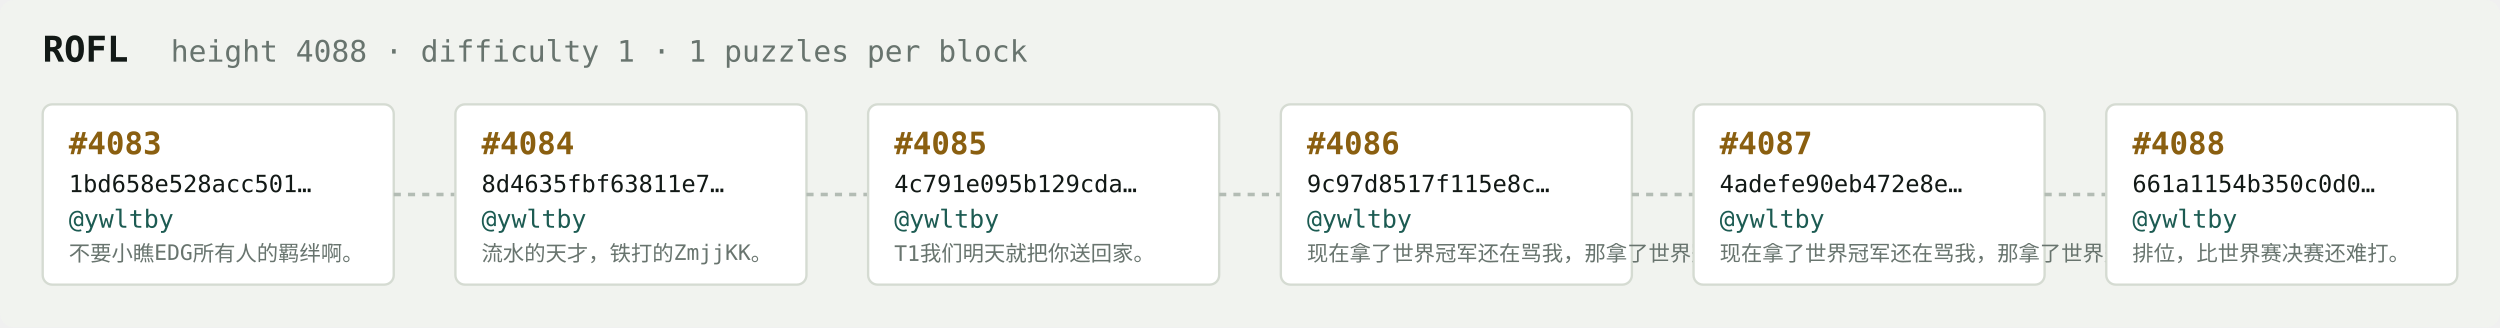
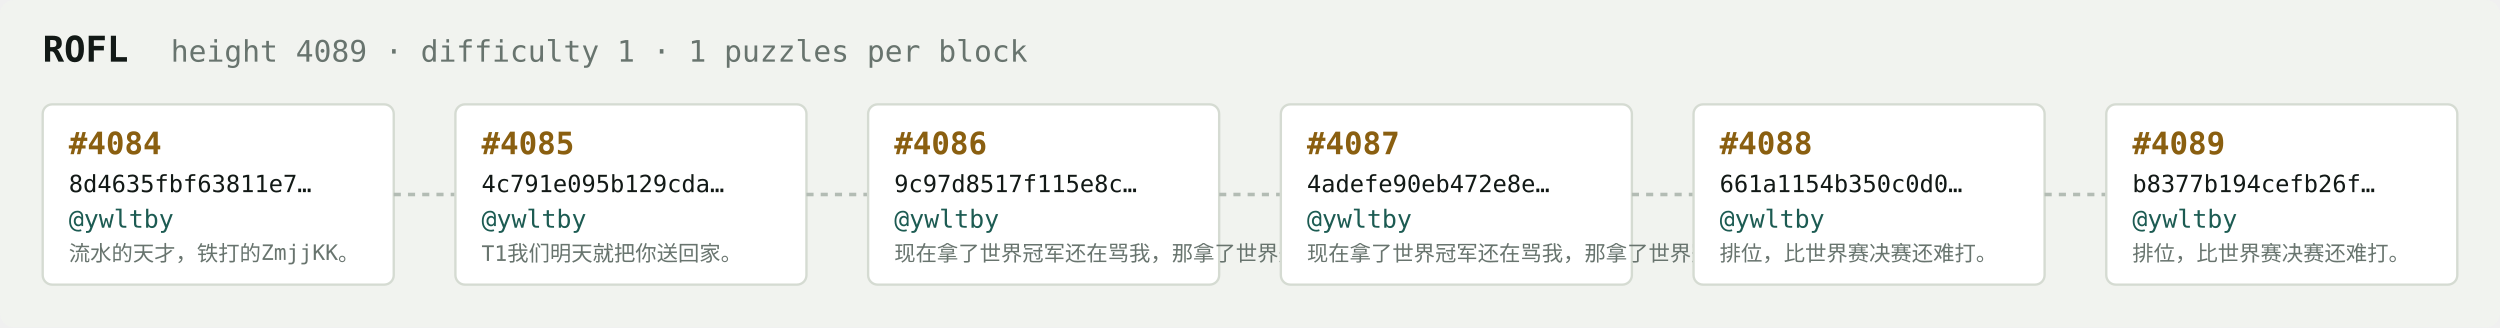
<svg xmlns="http://www.w3.org/2000/svg" width="1054" height="138" viewBox="0 0 1054 138" font-family="ui-monospace,SFMono-Regular,Menlo,monospace">
  <rect fill="#f1f3ef" width="1054" height="138" rx="6" />
  <text x="18" y="26" fill="#121916" font-size="15" font-weight="700">ROFL</text>
-   <text x="72" y="26" fill="#68746e" font-size="12.5">height 4088 · difficulty 1 · 1 puzzles per block</text>
+   <text x="72" y="26" fill="#68746e" font-size="12.5">height 4089 · difficulty 1 · 1 puzzles per block</text>
  <rect x="18" y="44" width="148" height="76" rx="4" fill="#ffffff" stroke="#d5dbd2" stroke-width="1" />
-   <text x="29" y="65" fill="#8a5f10" font-size="13" font-weight="700">#4083</text>
-   <text x="29" y="81" fill="#121916" font-size="10">1bd658e528acc501…</text>
+   <text x="29" y="65" fill="#8a5f10" font-size="13" font-weight="700">#4084</text>
+   <text x="29" y="81" fill="#121916" font-size="10">8d4635fbf63811e7…</text>
  <text x="29" y="96" fill="#1c5b52" font-size="10.5">@ywltby</text>
-   <text x="29" y="110" fill="#68746e" font-size="9">不要小瞧EDG所有人的羁绊啊。</text>
+   <text x="29" y="110" fill="#68746e" font-size="9">流水的天才，铁打的ZmjjKK。</text>
  <line x1="166" y1="82.0" x2="192" y2="82.0" stroke="#b3bcb4" stroke-width="1.5" stroke-dasharray="3 3" />
  <rect x="192" y="44" width="148" height="76" rx="4" fill="#ffffff" stroke="#d5dbd2" stroke-width="1" />
-   <text x="203" y="65" fill="#8a5f10" font-size="13" font-weight="700">#4084</text>
-   <text x="203" y="81" fill="#121916" font-size="10">8d4635fbf63811e7…</text>
+   <text x="203" y="65" fill="#8a5f10" font-size="13" font-weight="700">#4085</text>
+   <text x="203" y="81" fill="#121916" font-size="10">4c791e095b129cda…</text>
  <text x="203" y="96" fill="#1c5b52" font-size="10.5">@ywltby</text>
-   <text x="203" y="110" fill="#68746e" font-size="9">流水的天才，铁打的ZmjjKK。</text>
+   <text x="203" y="110" fill="#68746e" font-size="9">T1我们明天就把你送回家。</text>
  <line x1="340" y1="82.0" x2="366" y2="82.0" stroke="#b3bcb4" stroke-width="1.5" stroke-dasharray="3 3" />
  <rect x="366" y="44" width="148" height="76" rx="4" fill="#ffffff" stroke="#d5dbd2" stroke-width="1" />
-   <text x="377" y="65" fill="#8a5f10" font-size="13" font-weight="700">#4085</text>
-   <text x="377" y="81" fill="#121916" font-size="10">4c791e095b129cda…</text>
+   <text x="377" y="65" fill="#8a5f10" font-size="13" font-weight="700">#4086</text>
+   <text x="377" y="81" fill="#121916" font-size="10">9c97d8517f115e8c…</text>
  <text x="377" y="96" fill="#1c5b52" font-size="10.5">@ywltby</text>
-   <text x="377" y="110" fill="#68746e" font-size="9">T1我们明天就把你送回家。</text>
+   <text x="377" y="110" fill="#68746e" font-size="9">现在拿了世界冠军还在骂我，那拿了世界冠军有…</text>
  <line x1="514" y1="82.0" x2="540" y2="82.0" stroke="#b3bcb4" stroke-width="1.5" stroke-dasharray="3 3" />
  <rect x="540" y="44" width="148" height="76" rx="4" fill="#ffffff" stroke="#d5dbd2" stroke-width="1" />
-   <text x="551" y="65" fill="#8a5f10" font-size="13" font-weight="700">#4086</text>
-   <text x="551" y="81" fill="#121916" font-size="10">9c97d8517f115e8c…</text>
+   <text x="551" y="65" fill="#8a5f10" font-size="13" font-weight="700">#4087</text>
+   <text x="551" y="81" fill="#121916" font-size="10">4adefe90eb472e8e…</text>
  <text x="551" y="96" fill="#1c5b52" font-size="10.5">@ywltby</text>
  <text x="551" y="110" fill="#68746e" font-size="9">现在拿了世界冠军还在骂我，那拿了世界冠军有…</text>
  <line x1="688" y1="82.0" x2="714" y2="82.0" stroke="#b3bcb4" stroke-width="1.5" stroke-dasharray="3 3" />
  <rect x="714" y="44" width="148" height="76" rx="4" fill="#ffffff" stroke="#d5dbd2" stroke-width="1" />
-   <text x="725" y="65" fill="#8a5f10" font-size="13" font-weight="700">#4087</text>
-   <text x="725" y="81" fill="#121916" font-size="10">4adefe90eb472e8e…</text>
+   <text x="725" y="65" fill="#8a5f10" font-size="13" font-weight="700">#4088</text>
+   <text x="725" y="81" fill="#121916" font-size="10">661a1154b350c0d0…</text>
  <text x="725" y="96" fill="#1c5b52" font-size="10.5">@ywltby</text>
-   <text x="725" y="110" fill="#68746e" font-size="9">现在拿了世界冠军还在骂我，那拿了世界冠军有…</text>
+   <text x="725" y="110" fill="#68746e" font-size="9">排位，比世界赛决赛还难打。</text>
  <line x1="862" y1="82.0" x2="888" y2="82.0" stroke="#b3bcb4" stroke-width="1.5" stroke-dasharray="3 3" />
  <rect x="888" y="44" width="148" height="76" rx="4" fill="#ffffff" stroke="#d5dbd2" stroke-width="1" />
-   <text x="899" y="65" fill="#8a5f10" font-size="13" font-weight="700">#4088</text>
-   <text x="899" y="81" fill="#121916" font-size="10">661a1154b350c0d0…</text>
+   <text x="899" y="65" fill="#8a5f10" font-size="13" font-weight="700">#4089</text>
+   <text x="899" y="81" fill="#121916" font-size="10">b8377b194cefb26f…</text>
  <text x="899" y="96" fill="#1c5b52" font-size="10.5">@ywltby</text>
  <text x="899" y="110" fill="#68746e" font-size="9">排位，比世界赛决赛还难打。</text>
</svg>
